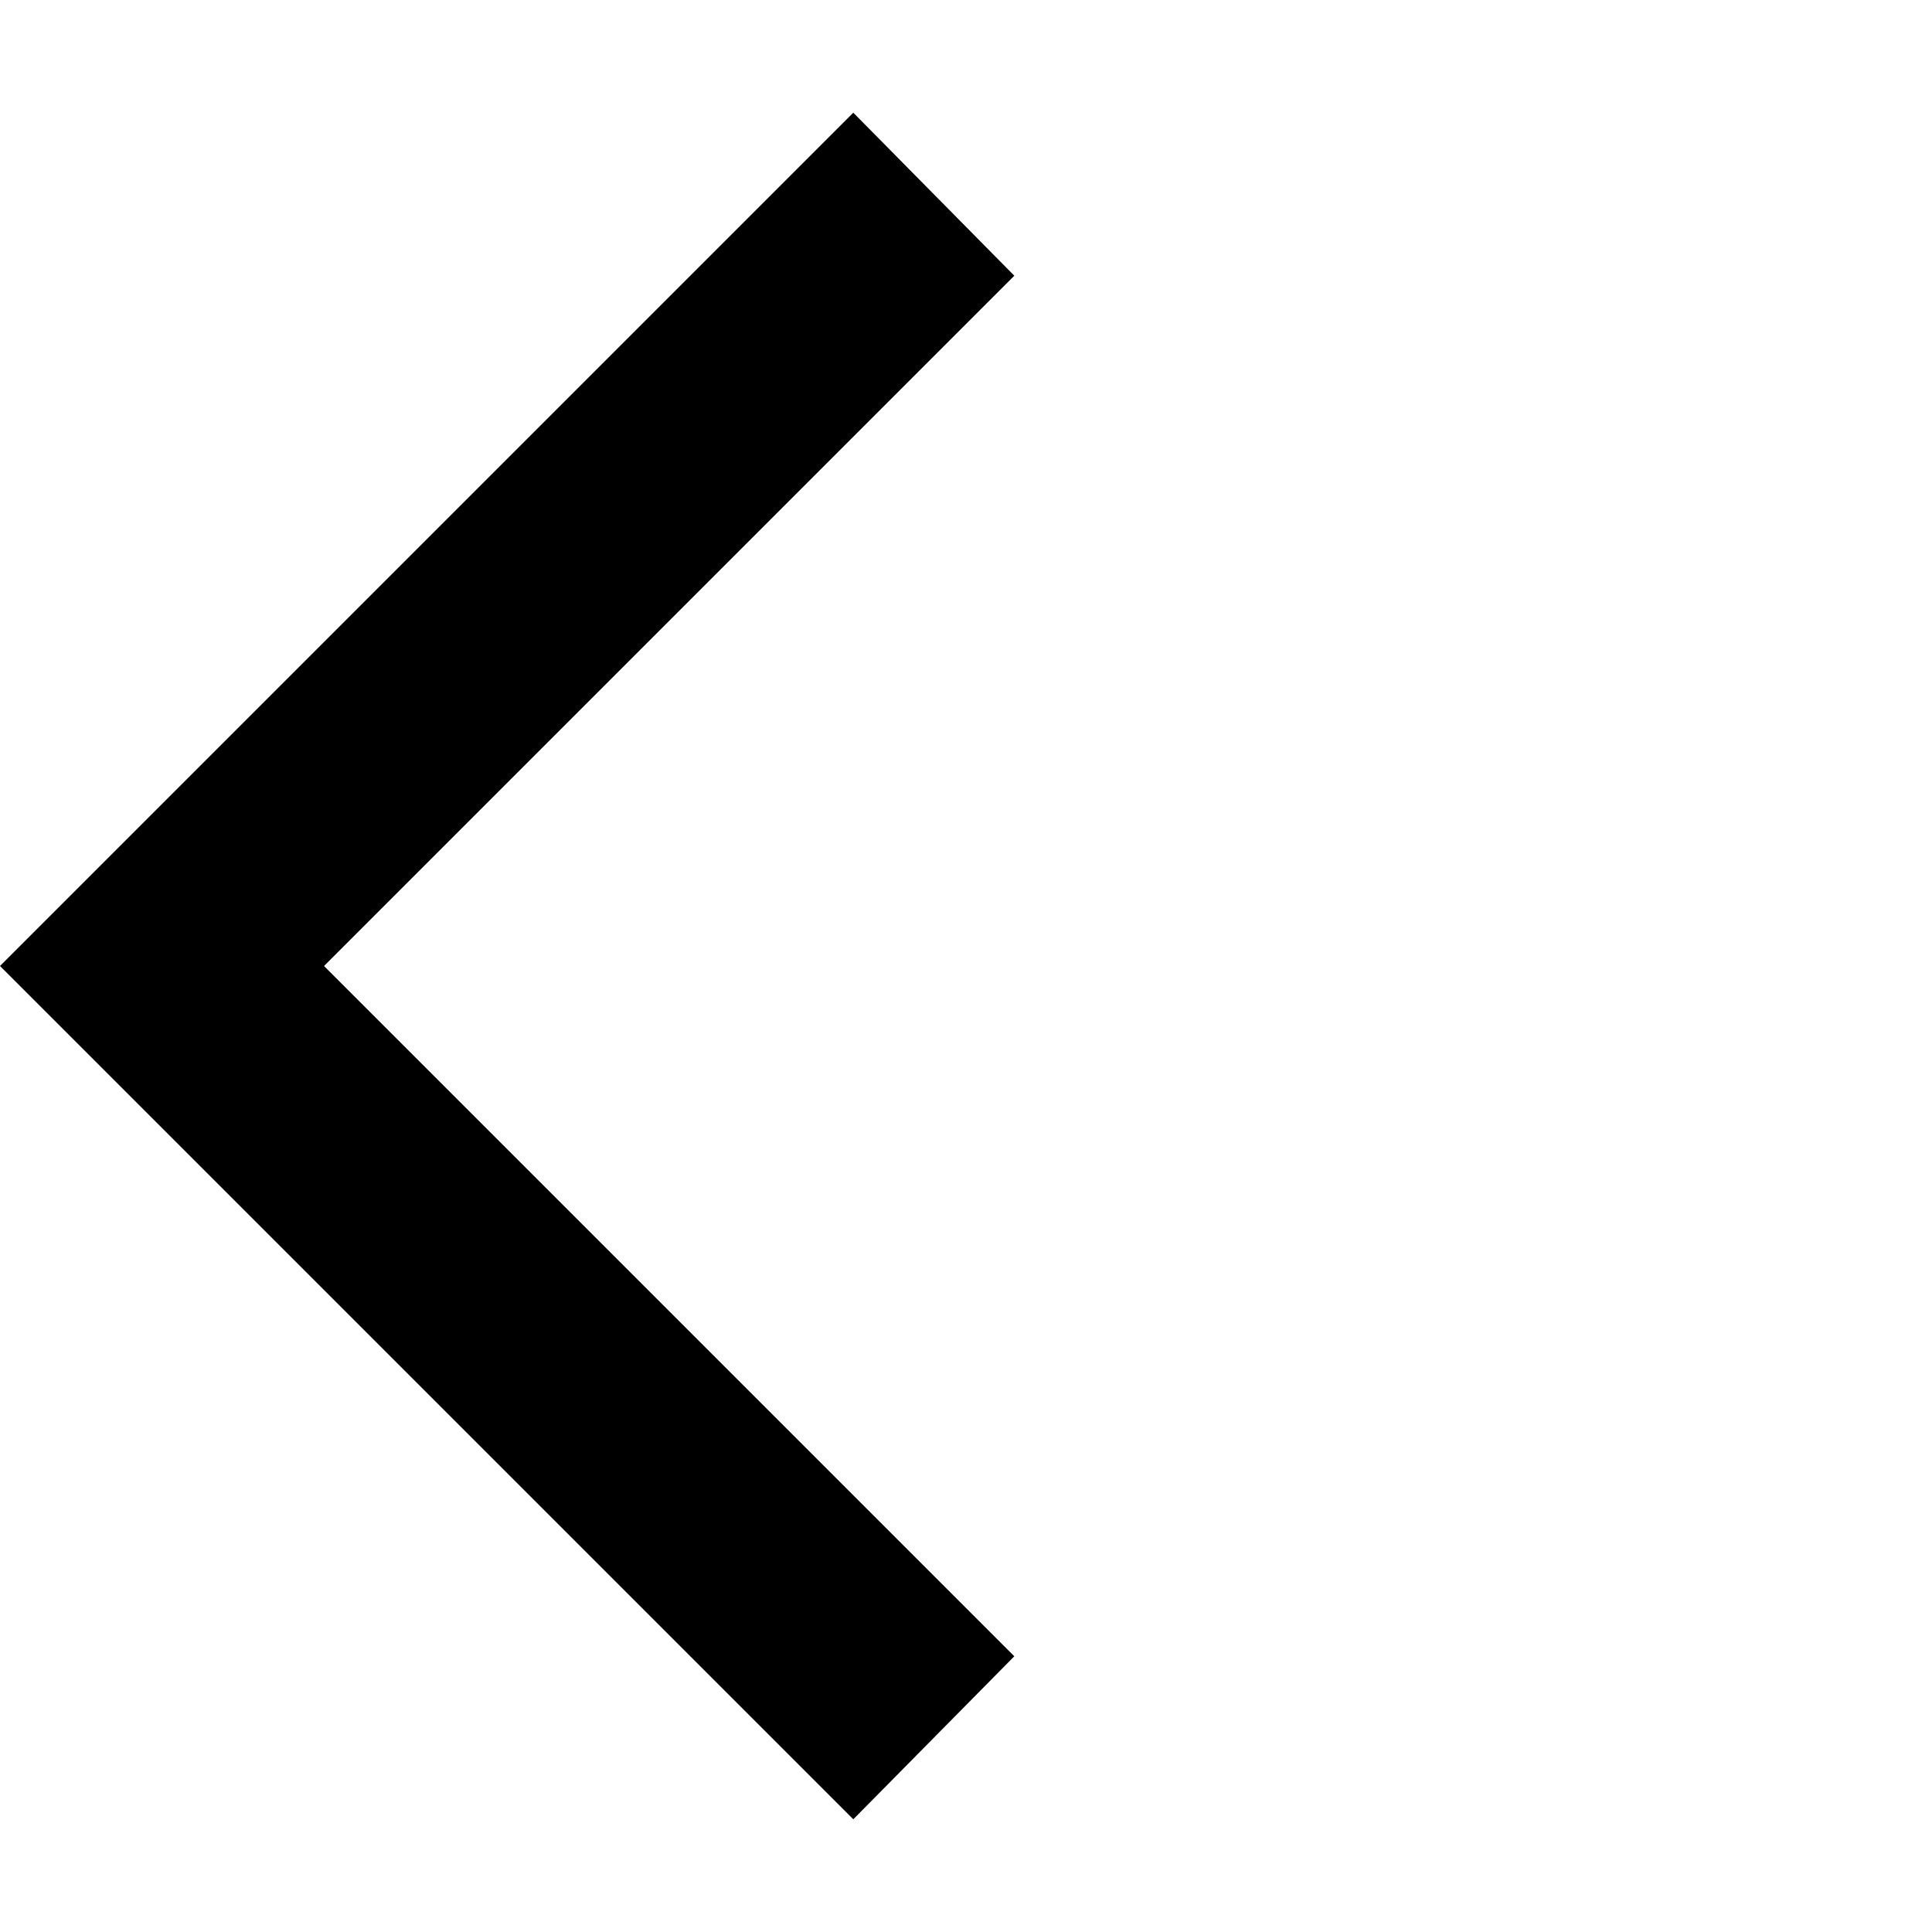
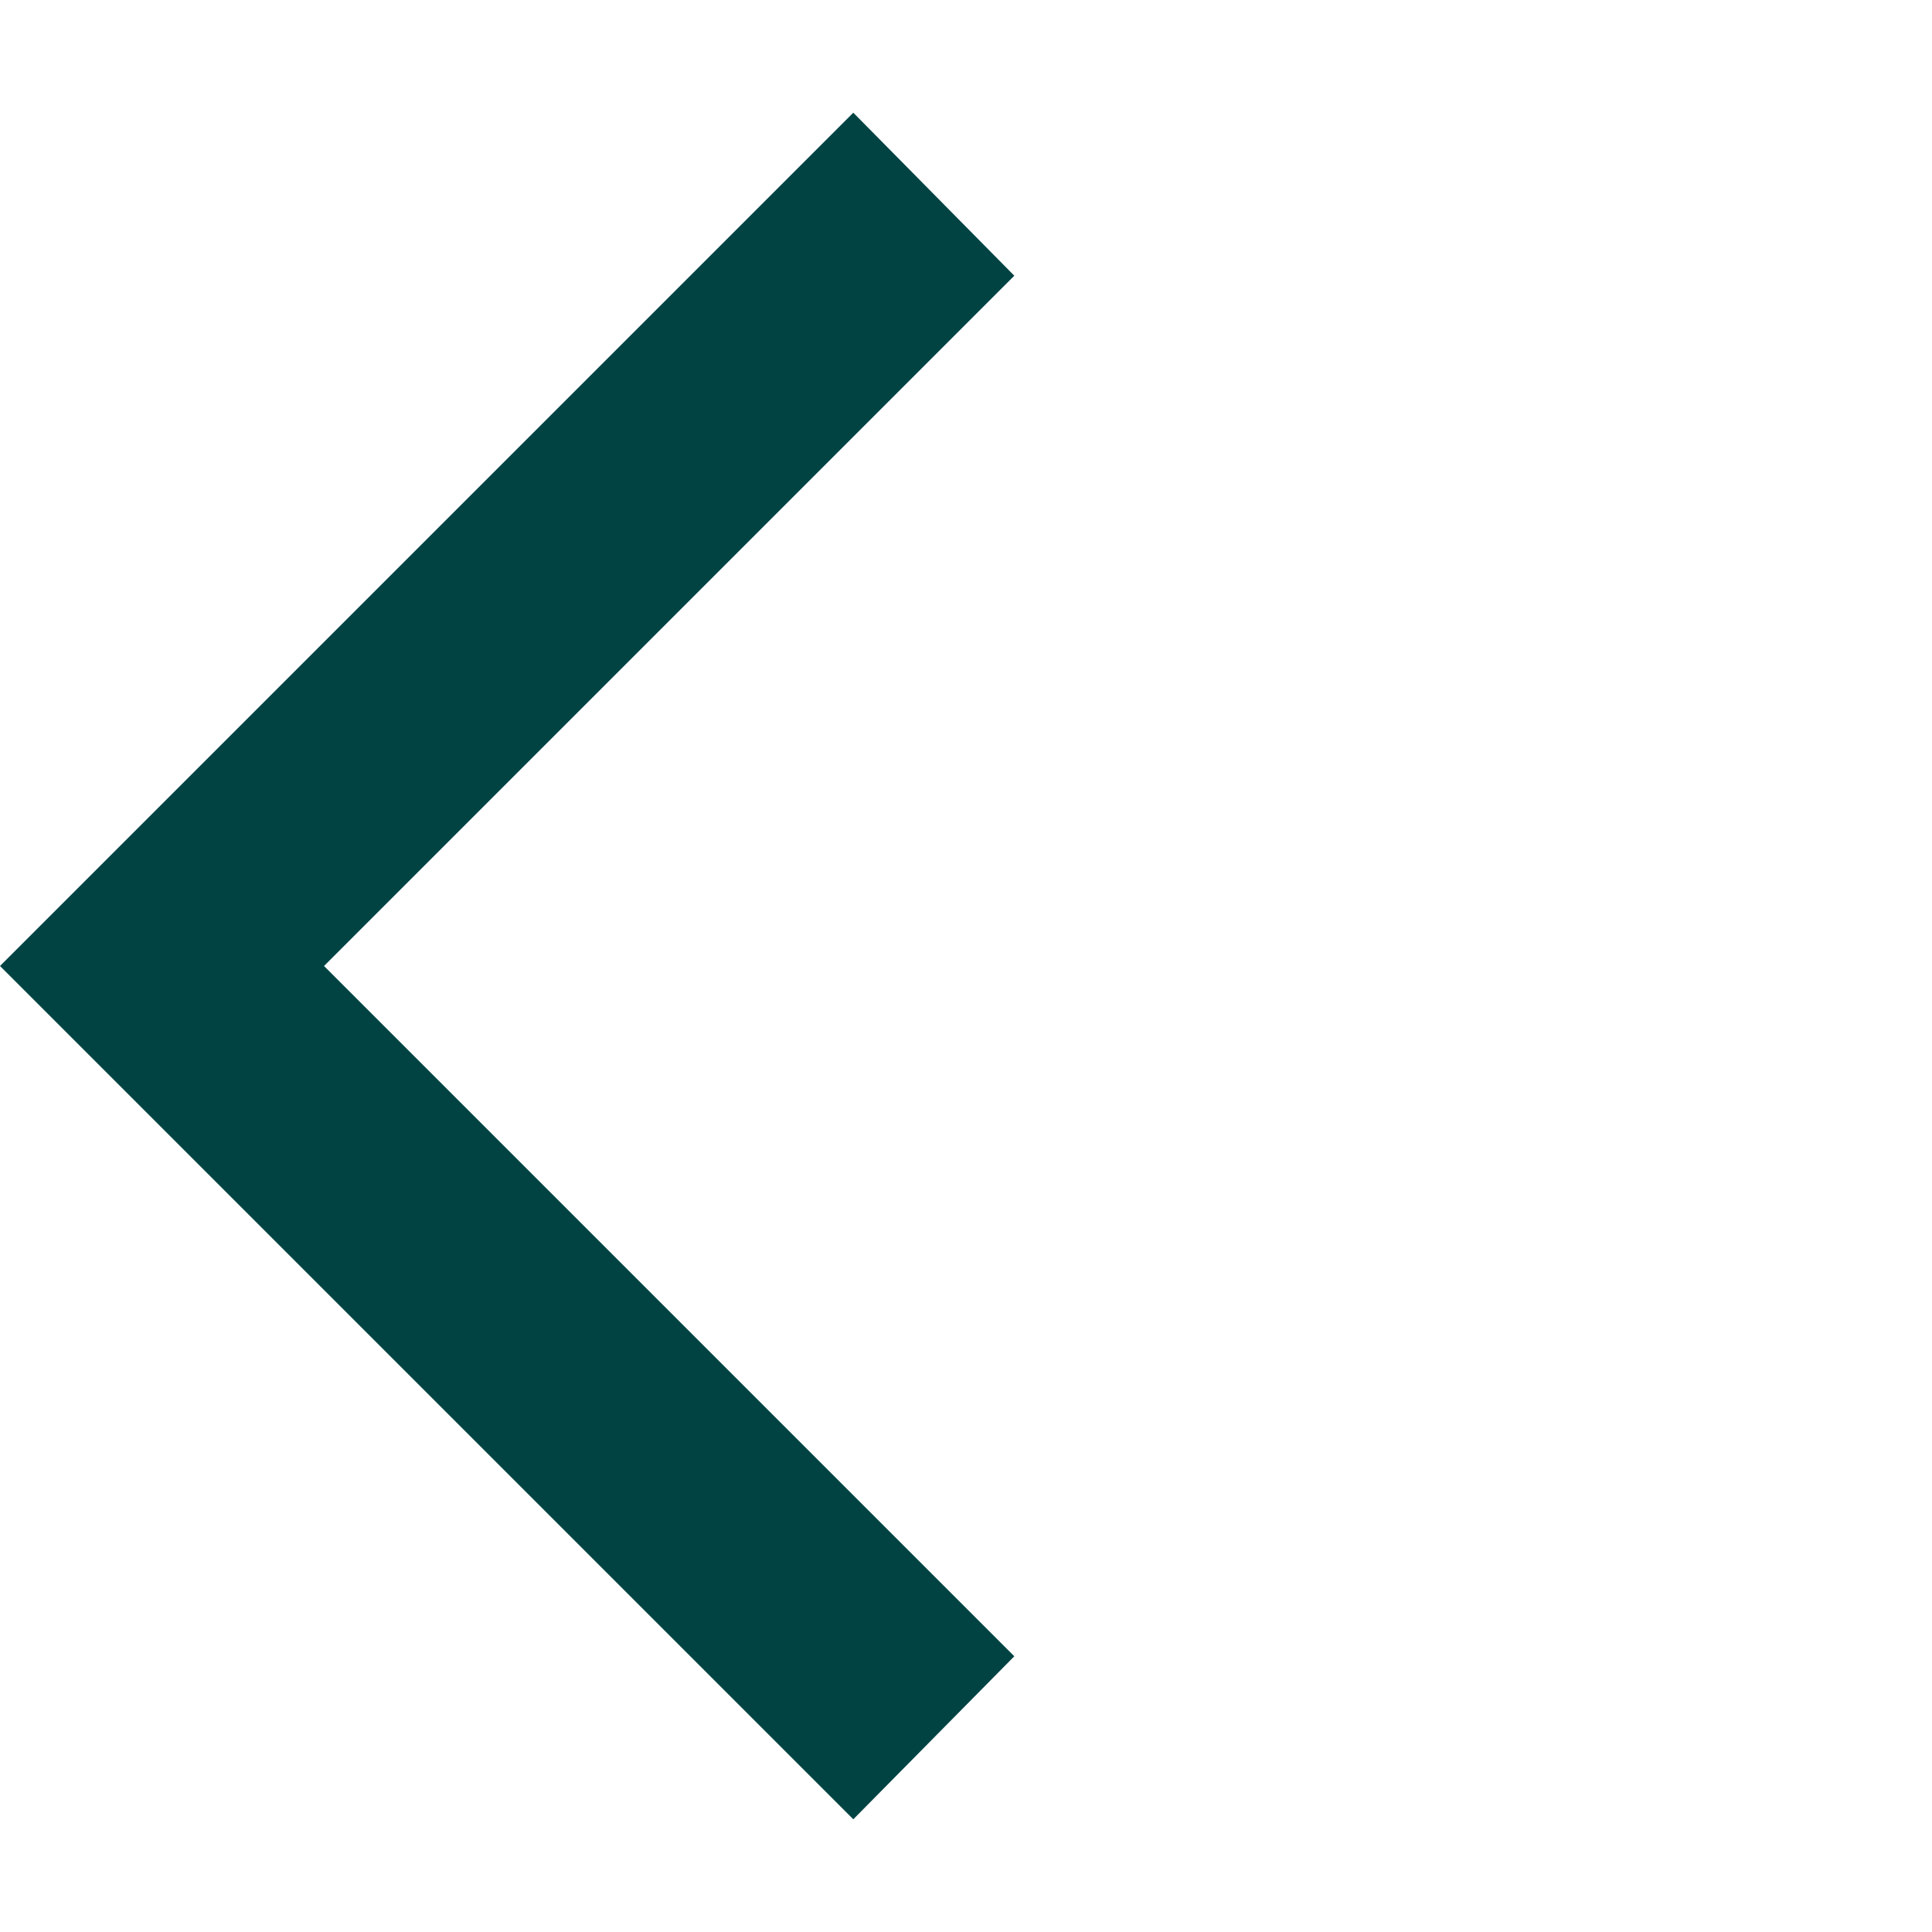
- <svg xmlns="http://www.w3.org/2000/svg" height="48" viewBox="0 -960 960 960" width="48">
-   <path d="M424-56 0-480l424-424 80 81-343 343 343 343-80 81Z" />
+ <svg xmlns="http://www.w3.org/2000/svg" height="24" viewBox="0 -960 960 960" width="24">
+   <path d="M424-56 0-480l424-424 80 81-343 343 343 343-80 81Z" fill="#014343" />
</svg>
